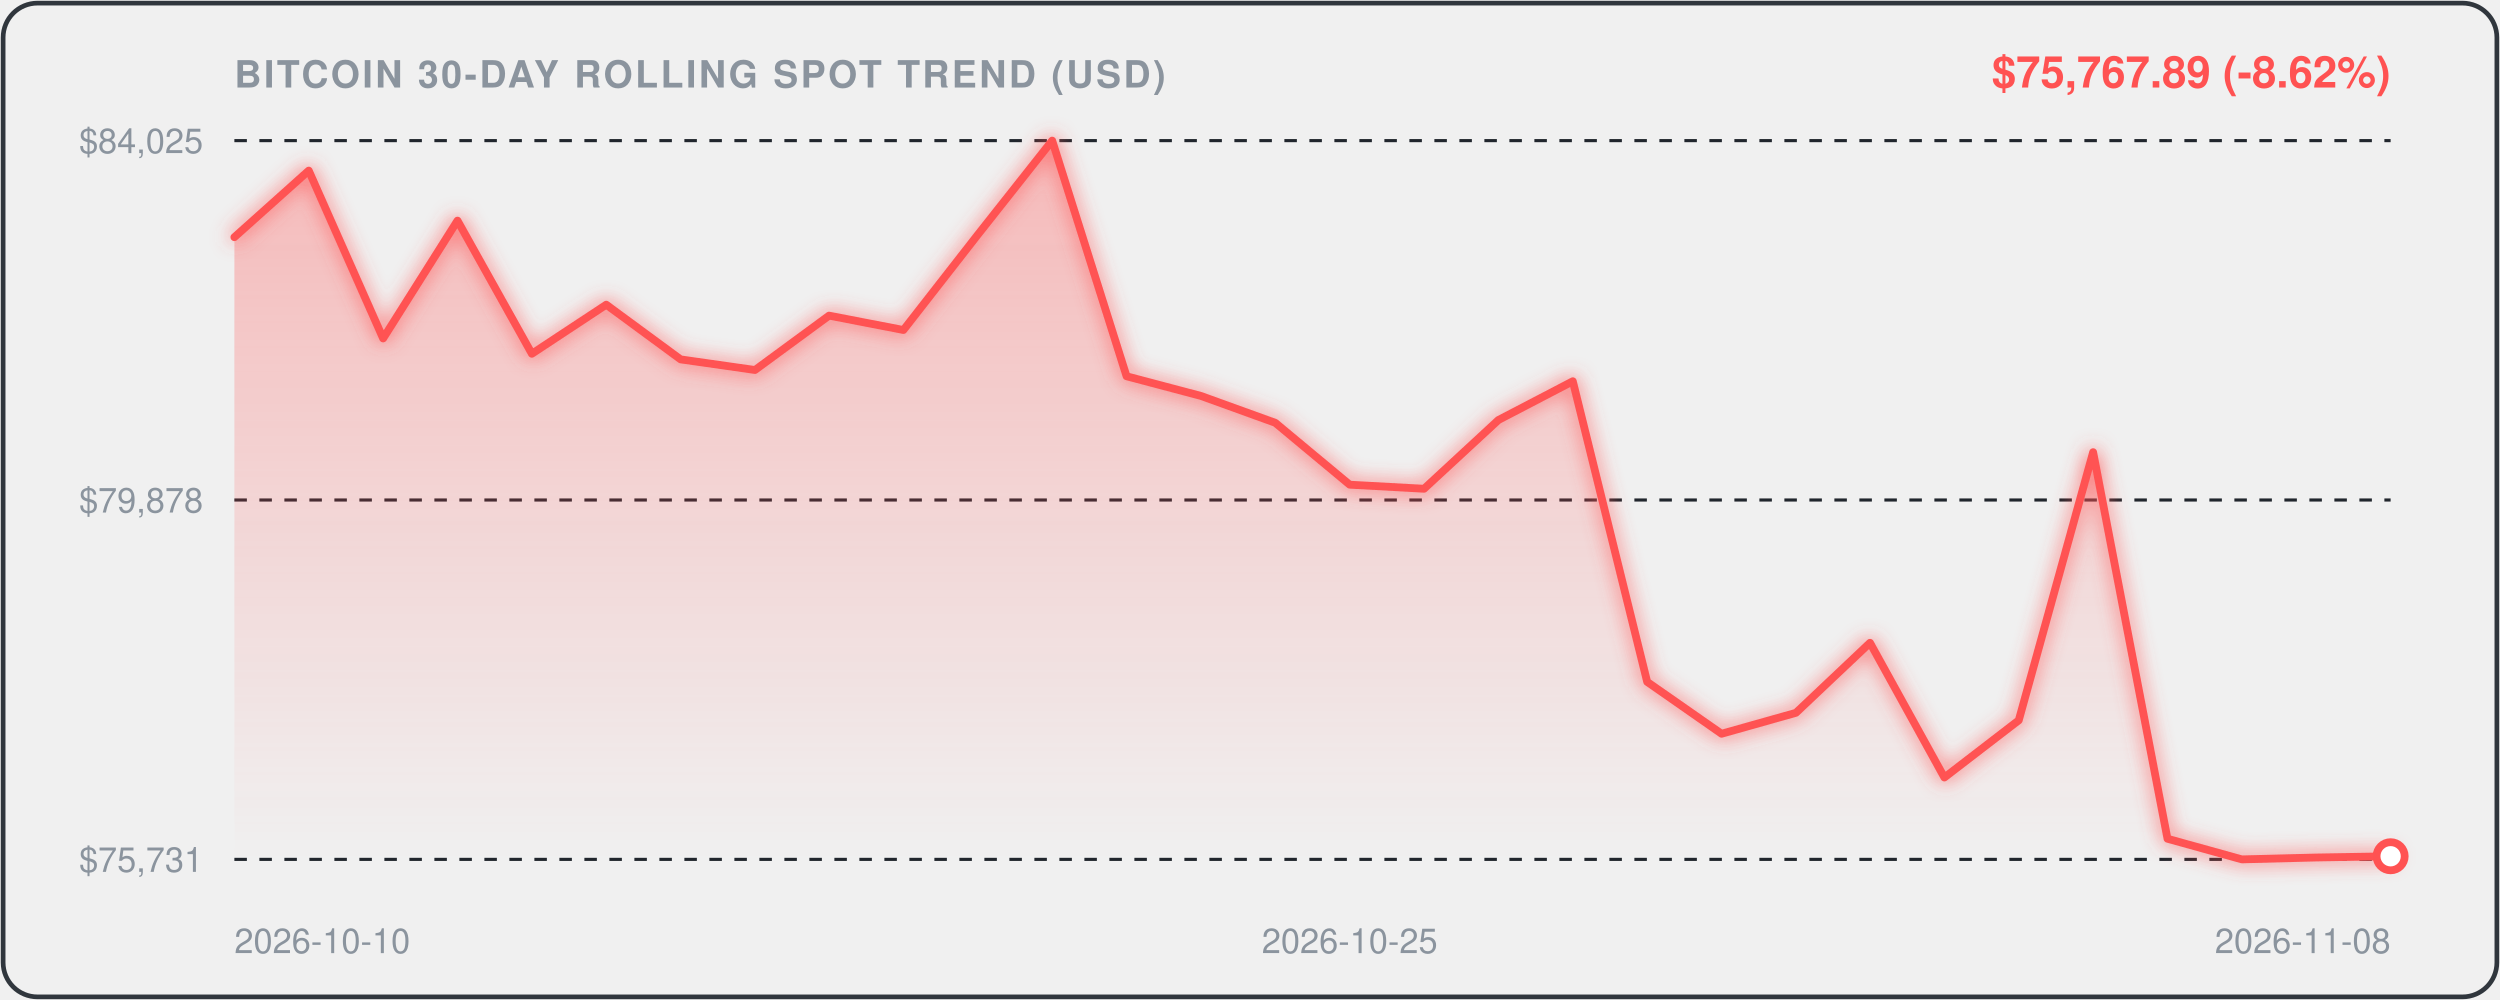
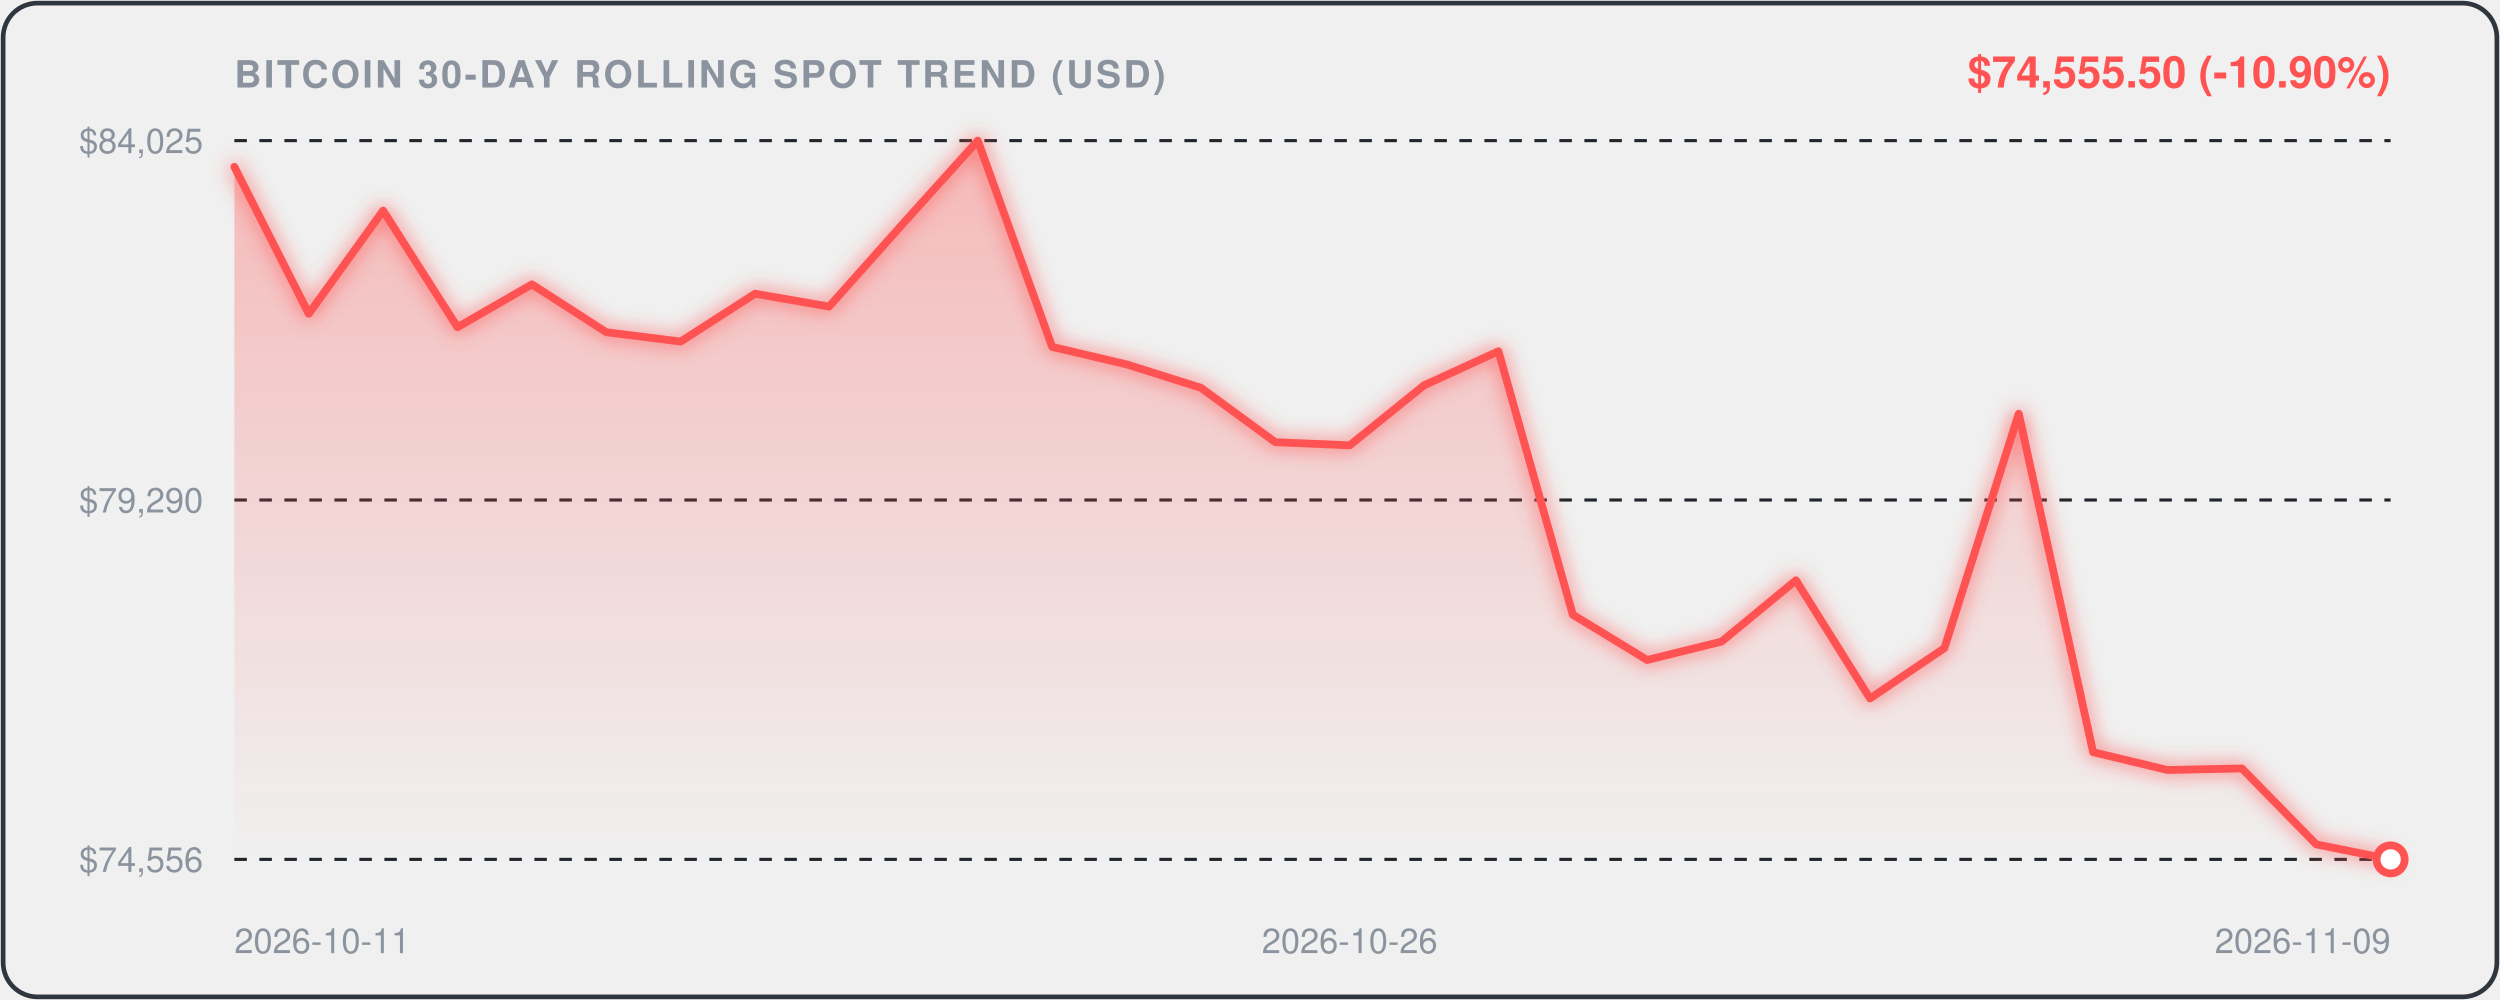
<svg xmlns="http://www.w3.org/2000/svg" viewBox="0 0 800 320" width="100%" height="100%" style="background:#0d1117;border-radius:12px;font-family:-apple-system,BlinkMacSystemFont,'Segoe UI',Helvetica,Arial,sans-serif;">
  <defs>
    <linearGradient id="areaGrad" x1="0" y1="0" x2="0" y2="1">
      <stop offset="0%" stop-color="rgba(255, 82, 82, 0.35)" />
      <stop offset="100%" stop-color="rgba(255, 82, 82, 0.0)" />
    </linearGradient>
    <filter id="glow" x="-20%" y="-20%" width="140%" height="140%">
      <feGaussianBlur stdDeviation="3" result="blur" />
      <feComposite in="SourceGraphic" in2="blur" operator="over" />
    </filter>
  </defs>
  <rect x="1" y="1" width="798" height="318" rx="11" fill="none" stroke="#30363d" stroke-width="1.5" />
  <text x="75" y="28" fill="#8b949e" font-size="12" font-weight="600" letter-spacing="0.8">BITCOIN 30-DAY ROLLING SPOT TREND (USD)</text>
-   <text x="765" y="28" text-anchor="end" fill="#FF5252" font-size="14" font-weight="700">$75,767.89 (-8.62%)</text>
+   <text x="765" y="28" text-anchor="end" fill="#FF5252" font-size="14" font-weight="700">$74,555.50 (-10.90%)</text>
  <line x1="75" y1="45" x2="765" y2="45" stroke="#21262d" stroke-width="1" stroke-dasharray="4,4" />
  <text x="65" y="49" text-anchor="end" fill="#8b949e" font-size="11">$84,025</text>
  <line x1="75" y1="160.0" x2="765" y2="160.0" stroke="#21262d" stroke-width="1" stroke-dasharray="4,4" />
-   <text x="65" y="164.0" text-anchor="end" fill="#8b949e" font-size="11">$79,878</text>
+   <text x="65" y="164.0" text-anchor="end" fill="#8b949e" font-size="11">$79,290</text>
  <line x1="75" y1="275" x2="765" y2="275" stroke="#21262d" stroke-width="1" stroke-dasharray="4,4" />
-   <text x="65" y="279" text-anchor="end" fill="#8b949e" font-size="11">$75,731</text>
-   <path d="M 75.0,75.9 L 98.8,54.6 L 122.6,108.3 L 146.4,70.6 L 170.2,113.2 L 194.0,97.5 L 217.8,115.0 L 241.6,118.4 L 265.3,101.0 L 289.1,105.6 L 312.9,75.1 L 336.7,45.0 L 360.5,120.4 L 384.3,126.7 L 408.1,135.3 L 431.9,155.1 L 455.7,156.4 L 479.5,134.4 L 503.3,122.0 L 527.1,218.2 L 550.9,234.8 L 574.7,228.1 L 598.4,205.7 L 622.2,248.8 L 646.0,230.5 L 669.8,144.7 L 693.6,268.4 L 717.4,275.0 L 741.2,274.4 L 765.0,274.0 L 765.0,275.0 L 75.0,275.0 Z" fill="url(#areaGrad)" />
-   <path d="M 75.0,75.9 L 98.8,54.6 L 122.6,108.3 L 146.4,70.6 L 170.2,113.2 L 194.0,97.5 L 217.8,115.0 L 241.6,118.4 L 265.3,101.0 L 289.1,105.6 L 312.9,75.1 L 336.7,45.0 L 360.5,120.4 L 384.3,126.7 L 408.1,135.3 L 431.9,155.1 L 455.7,156.4 L 479.5,134.4 L 503.3,122.0 L 527.1,218.2 L 550.9,234.8 L 574.7,228.1 L 598.4,205.7 L 622.2,248.8 L 646.0,230.5 L 669.8,144.7 L 693.6,268.4 L 717.4,275.0 L 741.2,274.4 L 765.0,274.0" fill="none" stroke="#FF5252" stroke-width="2.5" stroke-linecap="round" stroke-linejoin="round" filter="url(#glow)" />
-   <circle cx="765.0" cy="274.0" r="4.5" fill="#ffffff" stroke="#FF5252" stroke-width="2.5" />
-   <text x="75.0" y="305" fill="#8b949e" font-size="11" text-anchor="start">2026-10-10</text>
-   <text x="431.9" y="305" fill="#8b949e" font-size="11" text-anchor="middle">2026-10-25</text>
-   <text x="765.0" y="305" fill="#8b949e" font-size="11" text-anchor="end">2026-11-08</text>
+   <text x="65" y="279" text-anchor="end" fill="#8b949e" font-size="11">$74,556</text>
+   <path d="M 75.0,53.4 L 98.8,100.4 L 122.6,67.4 L 146.4,104.7 L 170.2,91.0 L 194.0,106.3 L 217.8,109.3 L 241.6,94.0 L 265.3,98.1 L 289.1,71.4 L 312.9,45.0 L 336.7,111.0 L 360.5,116.6 L 384.3,124.1 L 408.1,141.5 L 431.9,142.5 L 455.7,123.3 L 479.5,112.4 L 503.3,196.7 L 527.1,211.2 L 550.9,205.3 L 574.7,185.7 L 598.4,223.5 L 622.2,207.4 L 646.0,132.4 L 669.8,240.7 L 693.6,246.4 L 717.4,245.9 L 741.2,270.2 L 765.0,275.0 L 765.0,275.0 L 75.0,275.0 Z" fill="url(#areaGrad)" />
+   <path d="M 75.0,53.4 L 98.8,100.4 L 122.6,67.4 L 146.4,104.7 L 170.2,91.0 L 194.0,106.3 L 217.8,109.3 L 241.6,94.0 L 265.3,98.1 L 289.1,71.4 L 312.9,45.0 L 336.7,111.0 L 360.5,116.6 L 384.3,124.1 L 408.1,141.5 L 431.9,142.5 L 455.7,123.3 L 479.5,112.4 L 503.3,196.7 L 527.1,211.2 L 550.9,205.3 L 574.7,185.7 L 598.4,223.5 L 622.2,207.4 L 646.0,132.4 L 669.8,240.7 L 693.6,246.4 L 717.4,245.9 L 741.2,270.2 L 765.0,275.0" fill="none" stroke="#FF5252" stroke-width="2.5" stroke-linecap="round" stroke-linejoin="round" filter="url(#glow)" />
+   <circle cx="765.0" cy="275.0" r="4.5" fill="#ffffff" stroke="#FF5252" stroke-width="2.5" />
+   <text x="75.0" y="305" fill="#8b949e" font-size="11" text-anchor="start">2026-10-11</text>
+   <text x="431.9" y="305" fill="#8b949e" font-size="11" text-anchor="middle">2026-10-26</text>
+   <text x="765.0" y="305" fill="#8b949e" font-size="11" text-anchor="end">2026-11-09</text>
</svg>
